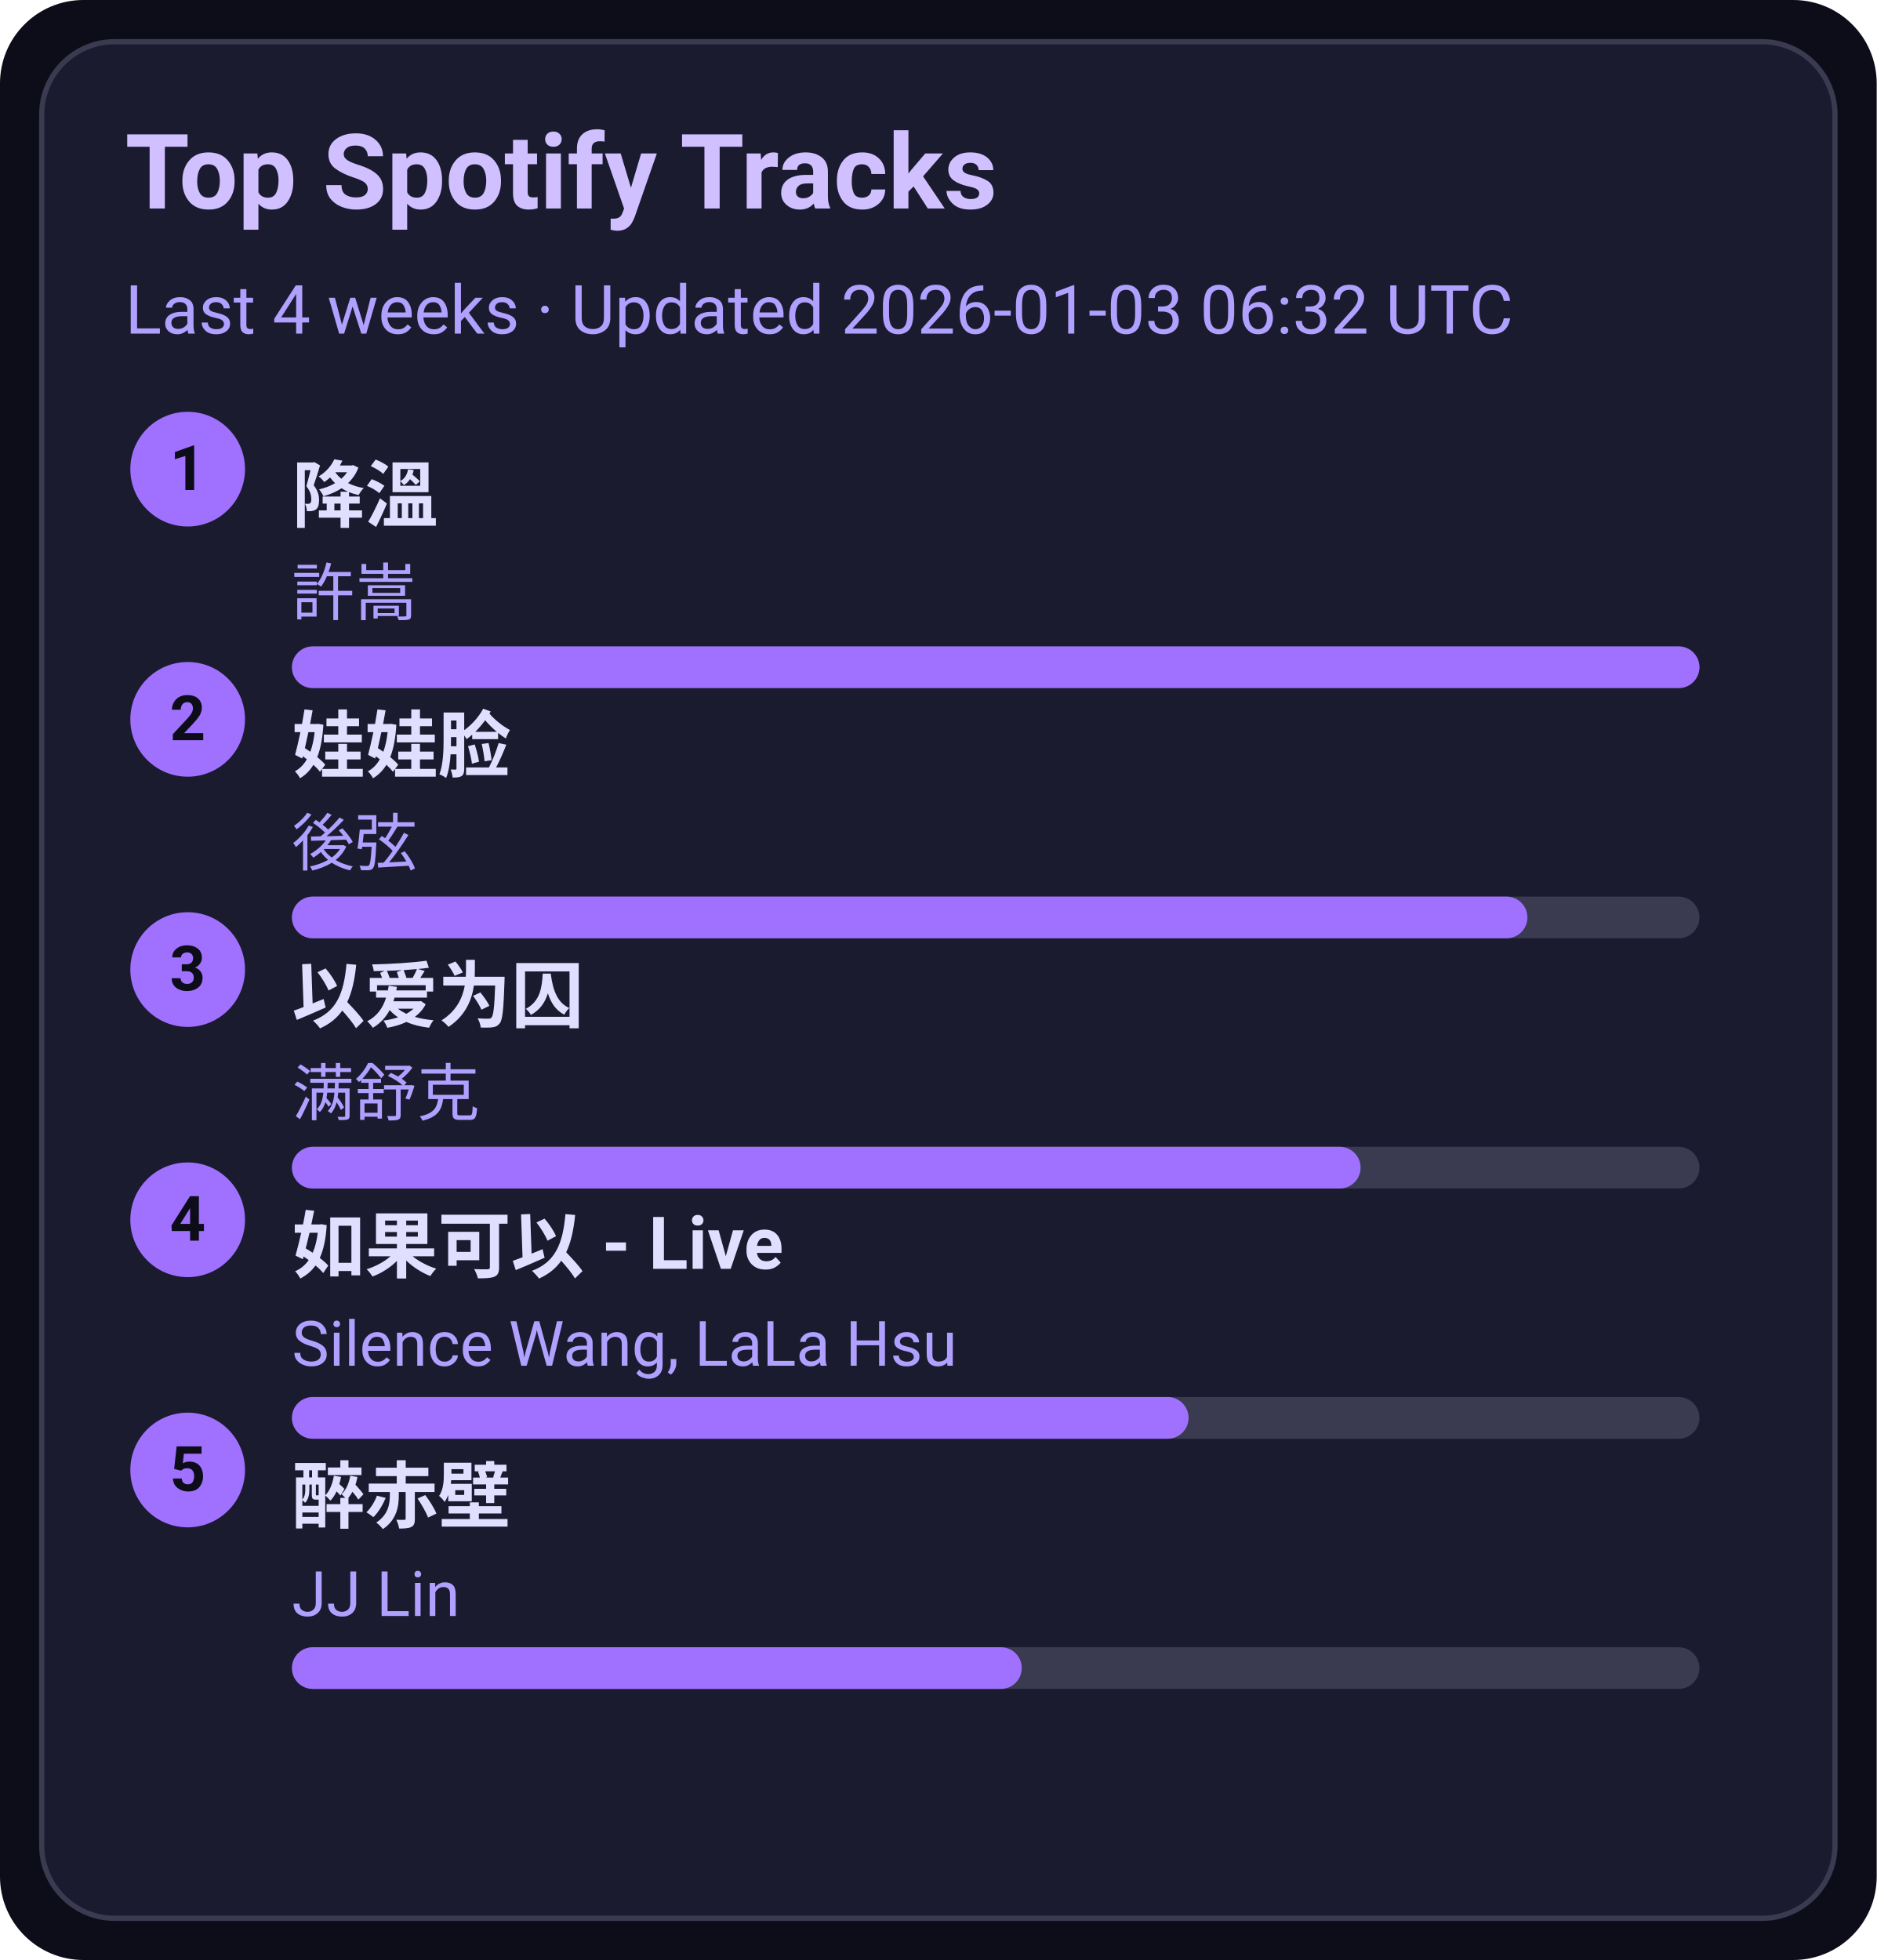
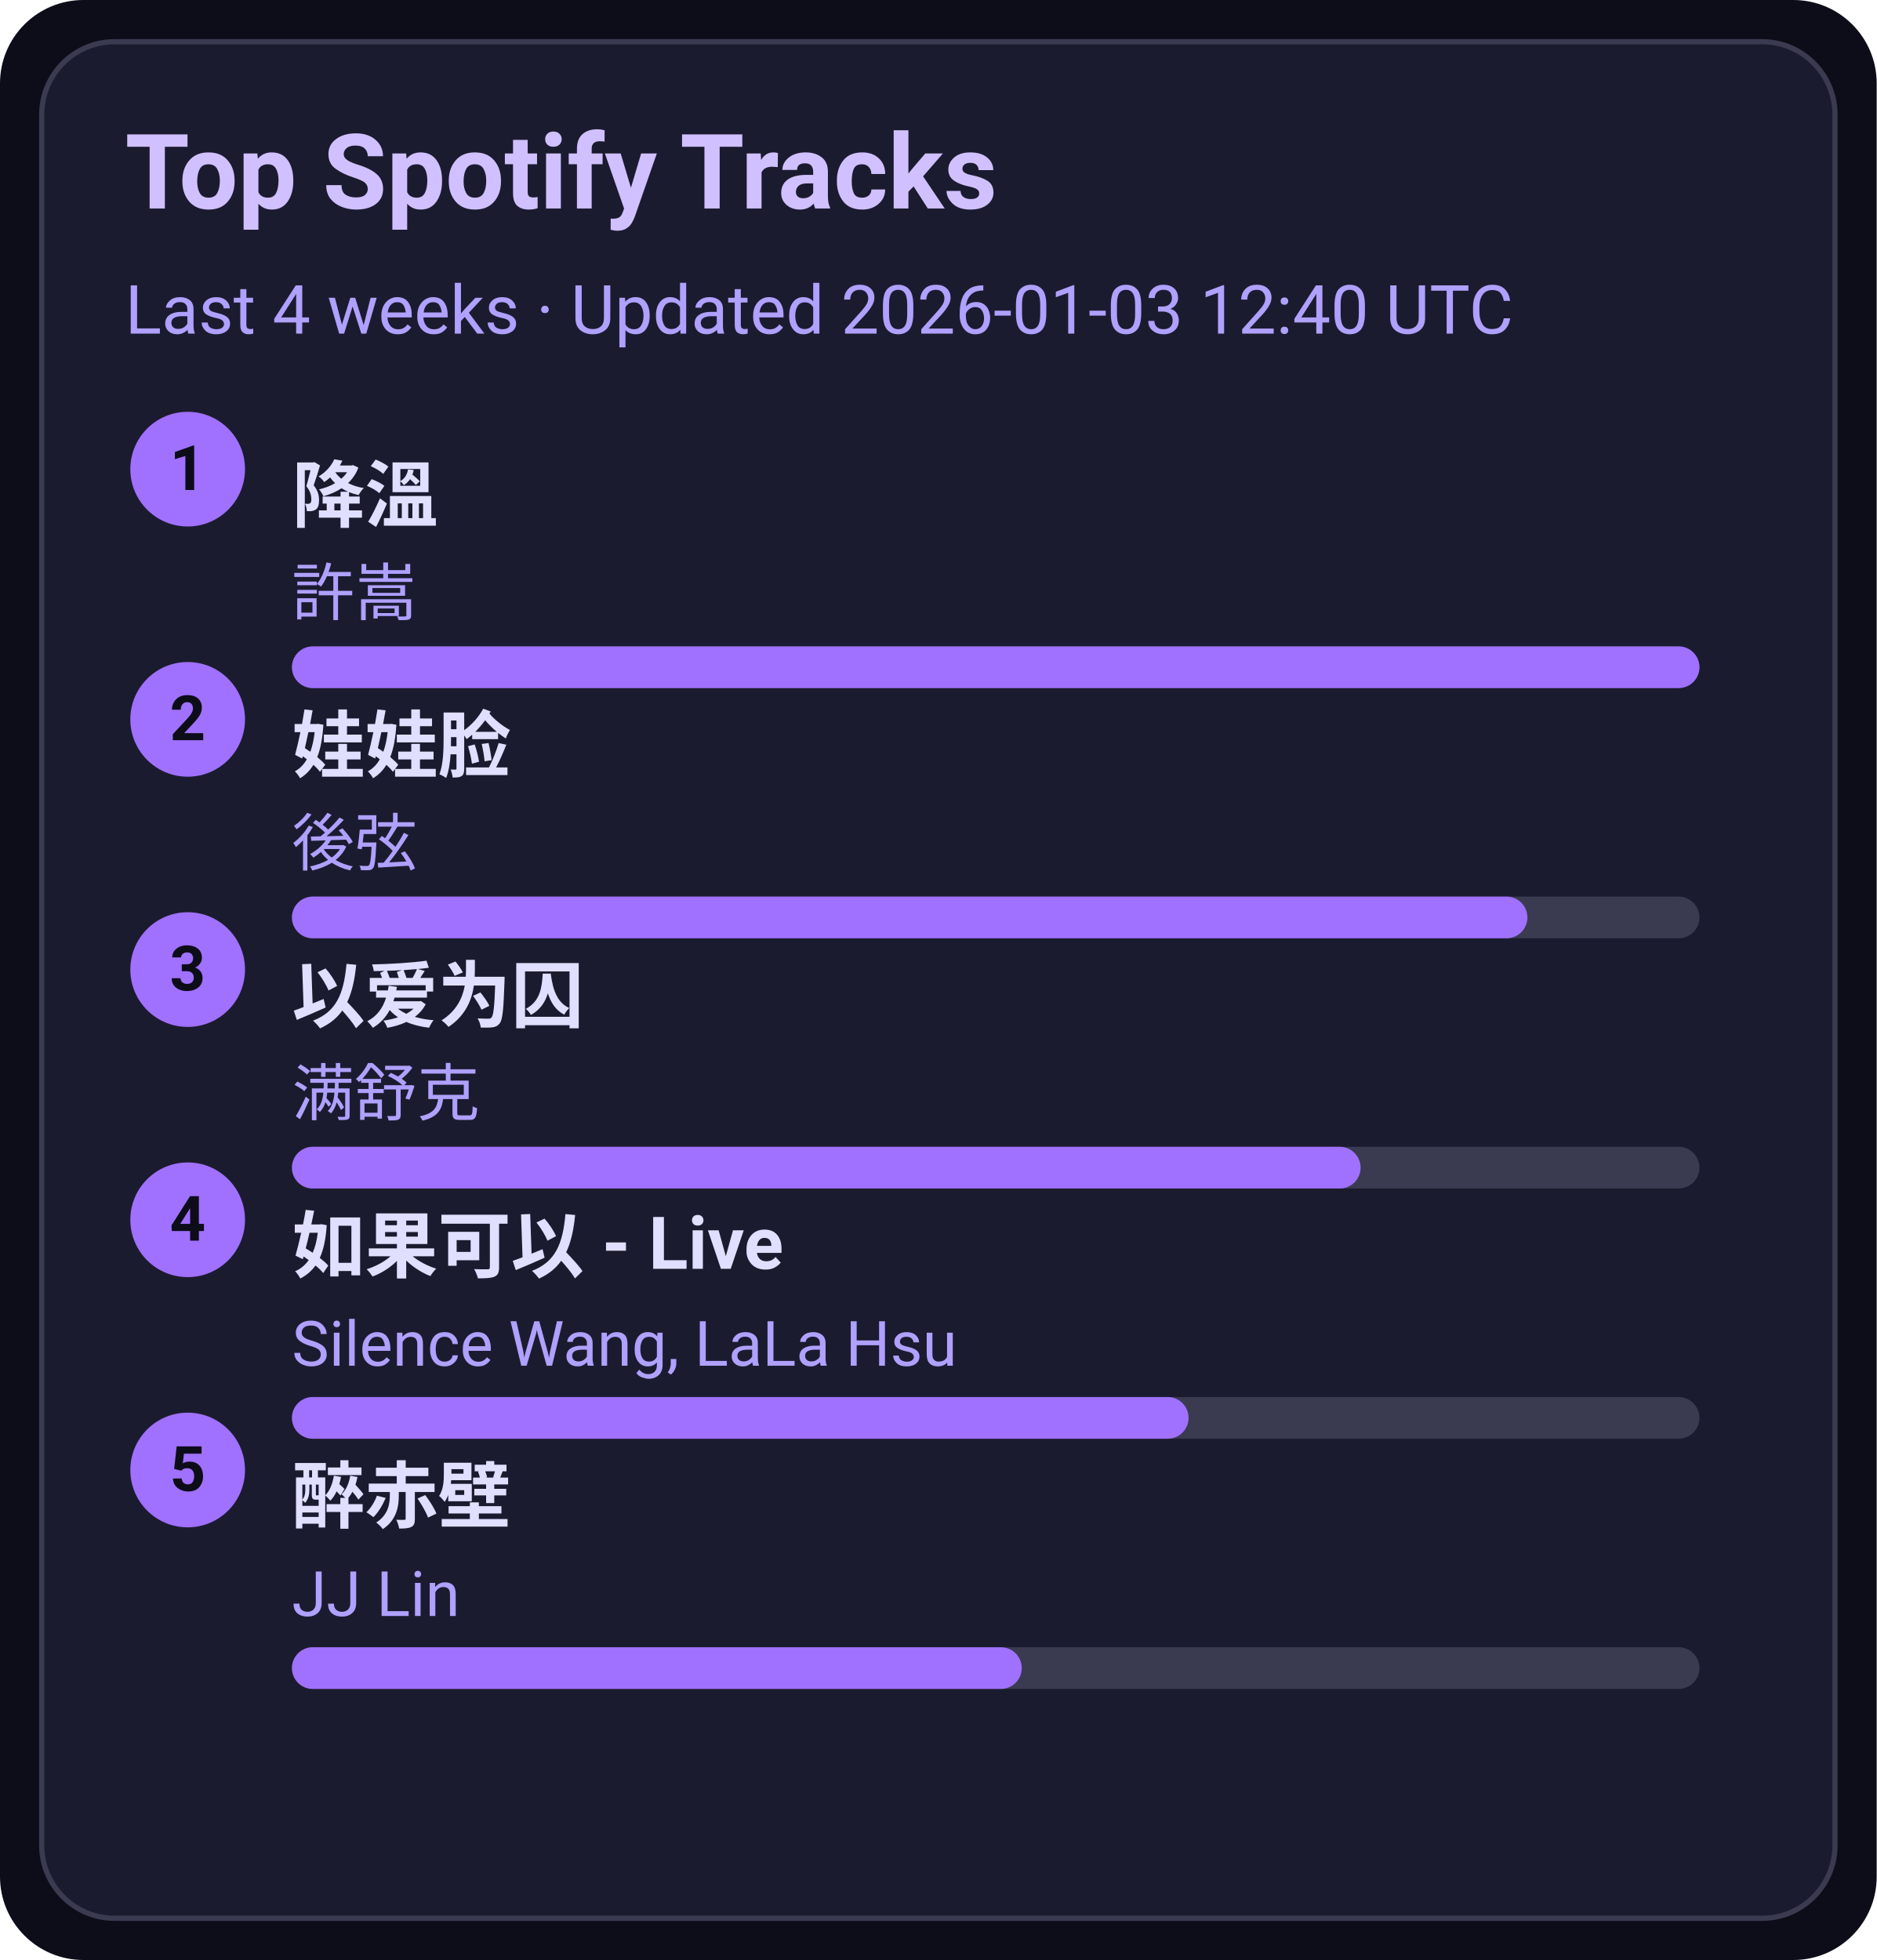
<svg xmlns="http://www.w3.org/2000/svg" width="360" height="376" viewBox="0 0 360 376">
  <style>text{font-family:-apple-system,BlinkMacSystemFont,Segoe UI,Roboto,Ubuntu,Helvetica Neue,Arial,Noto Sans,sans-serif}</style>
  <rect width="360" height="376" rx="16" fill="#0d0d1a" />
  <rect x="8" y="8" width="344" height="360" rx="14" fill="#1b1b2f" stroke="#3a3a50" />
  <text x="24" y="40" font-size="20" fill="#d0c0ff" font-weight="600">Top Spotify Tracks</text>
-   <text x="24" y="64" font-size="13" fill="#b0a0ff">Last 4 weeks · Updated 2026-01-03 06:32 UTC</text>
+   <text x="24" y="64" font-size="13" fill="#b0a0ff">Last 4 weeks · Updated 2026-01-03 12:40 UTC</text>
  <circle cx="36" cy="90" r="11" fill="#a070ff" />
  <text x="36" y="94" text-anchor="middle" font-size="12" fill="#0d0d1a" font-weight="700">1</text>
  <a href="https://open.spotify.com/track/2q9uhrOfyOnBa3oWR1PfYT" target="_blank" rel="noopener noreferrer">
    <text x="56" y="100" font-size="14" fill="#e0dfff" font-weight="600">降溫</text>
  </a>
  <text x="56" y="118" font-size="12" fill="#b0a0ff">許嵩</text>
  <rect x="56" y="124" width="270" height="8" rx="4" fill="#3a3a50" />
  <rect x="56" y="124" width="270" height="8" rx="4" fill="#a070ff" />
  <circle cx="36" cy="138" r="11" fill="#a070ff" />
  <text x="36" y="142" text-anchor="middle" font-size="12" fill="#0d0d1a" font-weight="700">2</text>
  <a href="https://open.spotify.com/track/08ouEICweFmqfgPJnRIQkE" target="_blank" rel="noopener noreferrer">
    <text x="56" y="148" font-size="14" fill="#e0dfff" font-weight="600">娃娃脸</text>
  </a>
  <text x="56" y="166" font-size="12" fill="#b0a0ff">後弦</text>
  <rect x="56" y="172" width="270" height="8" rx="4" fill="#3a3a50" />
  <rect x="56" y="172" width="237" height="8" rx="4" fill="#a070ff" />
  <circle cx="36" cy="186" r="11" fill="#a070ff" />
  <text x="36" y="190" text-anchor="middle" font-size="12" fill="#0d0d1a" font-weight="700">3</text>
  <a href="https://open.spotify.com/track/0RW2LEfGQK5BaIho6sSLqf" target="_blank" rel="noopener noreferrer">
    <text x="56" y="196" font-size="14" fill="#e0dfff" font-weight="600">以爱为囚</text>
  </a>
  <text x="56" y="214" font-size="12" fill="#b0a0ff">满舒克</text>
  <rect x="56" y="220" width="270" height="8" rx="4" fill="#3a3a50" />
  <rect x="56" y="220" width="205" height="8" rx="4" fill="#a070ff" />
  <circle cx="36" cy="234" r="11" fill="#a070ff" />
  <text x="36" y="238" text-anchor="middle" font-size="12" fill="#0d0d1a" font-weight="700">4</text>
  <a href="https://open.spotify.com/track/6IF65dJzfmPcX7jwDegwoo" target="_blank" rel="noopener noreferrer">
    <text x="56" y="244" font-size="14" fill="#e0dfff" font-weight="600">如果可以 - Live</text>
  </a>
  <text x="56" y="262" font-size="12" fill="#b0a0ff">Silence Wang, LaLa Hsu</text>
  <rect x="56" y="268" width="270" height="8" rx="4" fill="#3a3a50" />
  <rect x="56" y="268" width="172" height="8" rx="4" fill="#a070ff" />
  <circle cx="36" cy="282" r="11" fill="#a070ff" />
  <text x="36" y="286" text-anchor="middle" font-size="12" fill="#0d0d1a" font-weight="700">5</text>
  <a href="https://open.spotify.com/track/69lAYqbyHL1A0gctdLd9WV" target="_blank" rel="noopener noreferrer">
    <text x="56" y="292" font-size="14" fill="#e0dfff" font-weight="600">醉赤壁</text>
  </a>
  <text x="56" y="310" font-size="12" fill="#b0a0ff">JJ Lin</text>
  <rect x="56" y="316" width="270" height="8" rx="4" fill="#3a3a50" />
  <rect x="56" y="316" width="140" height="8" rx="4" fill="#a070ff" />
</svg>
